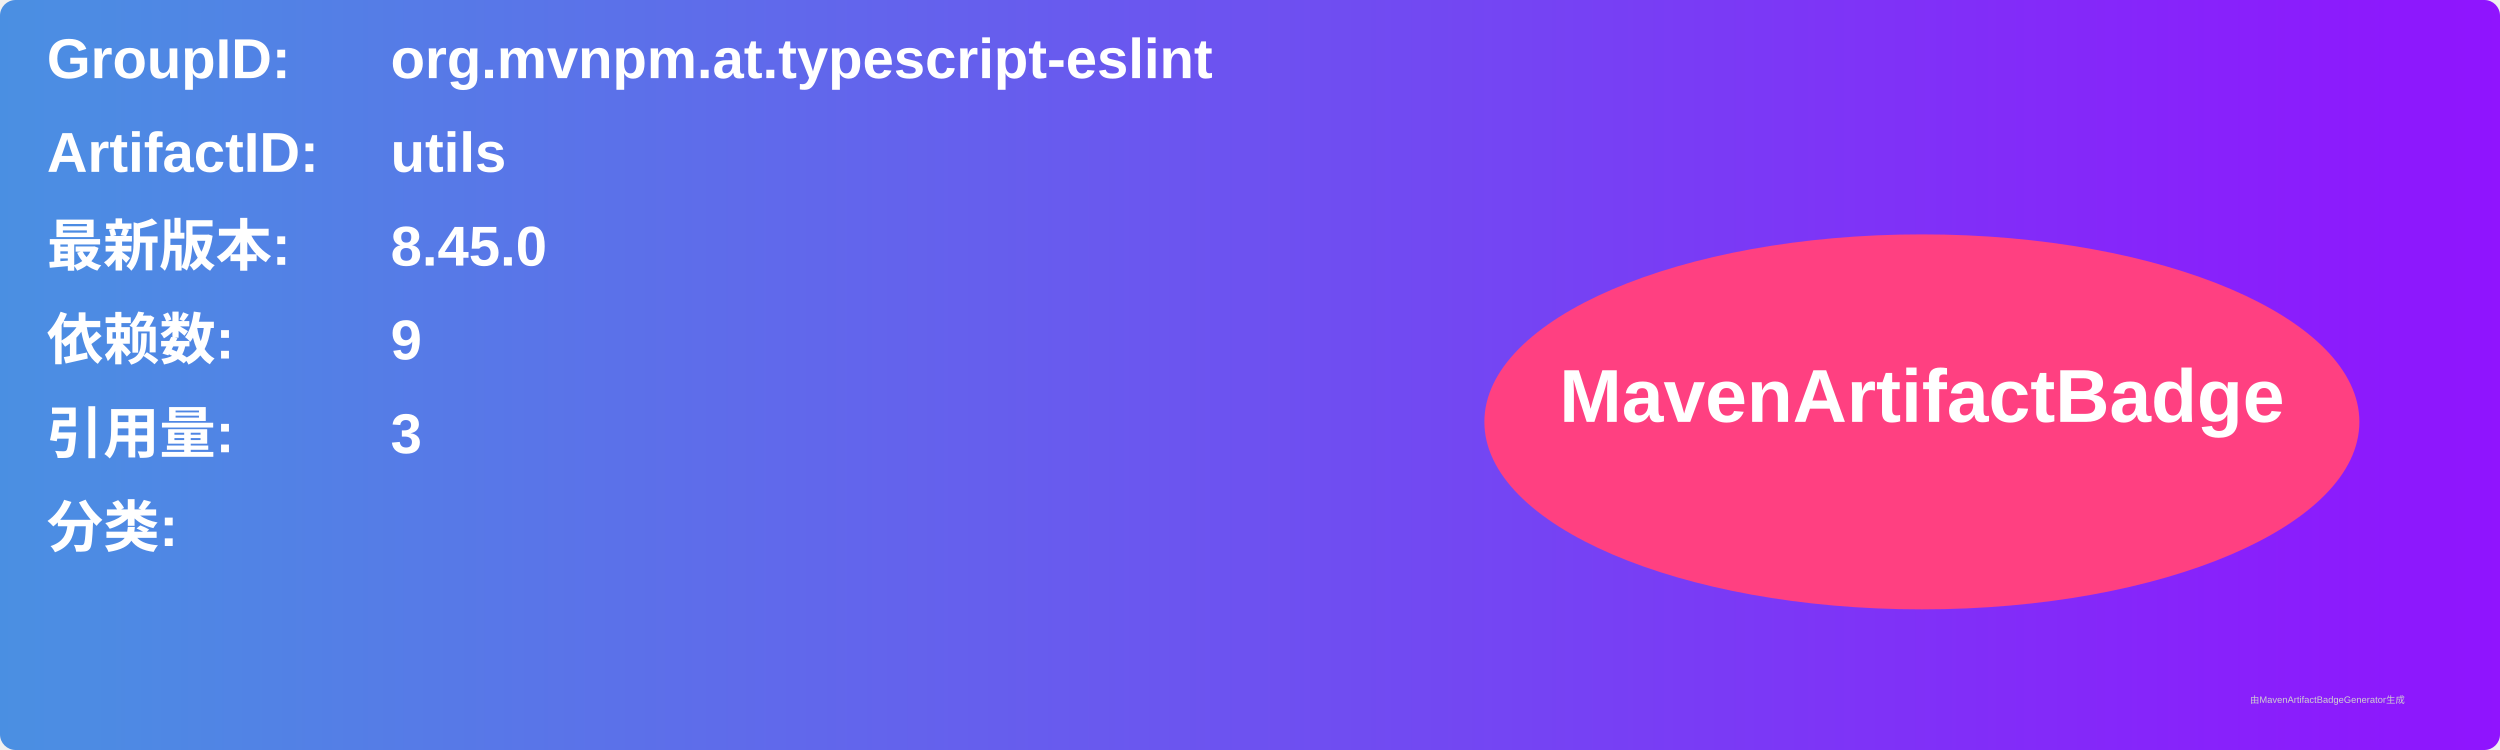
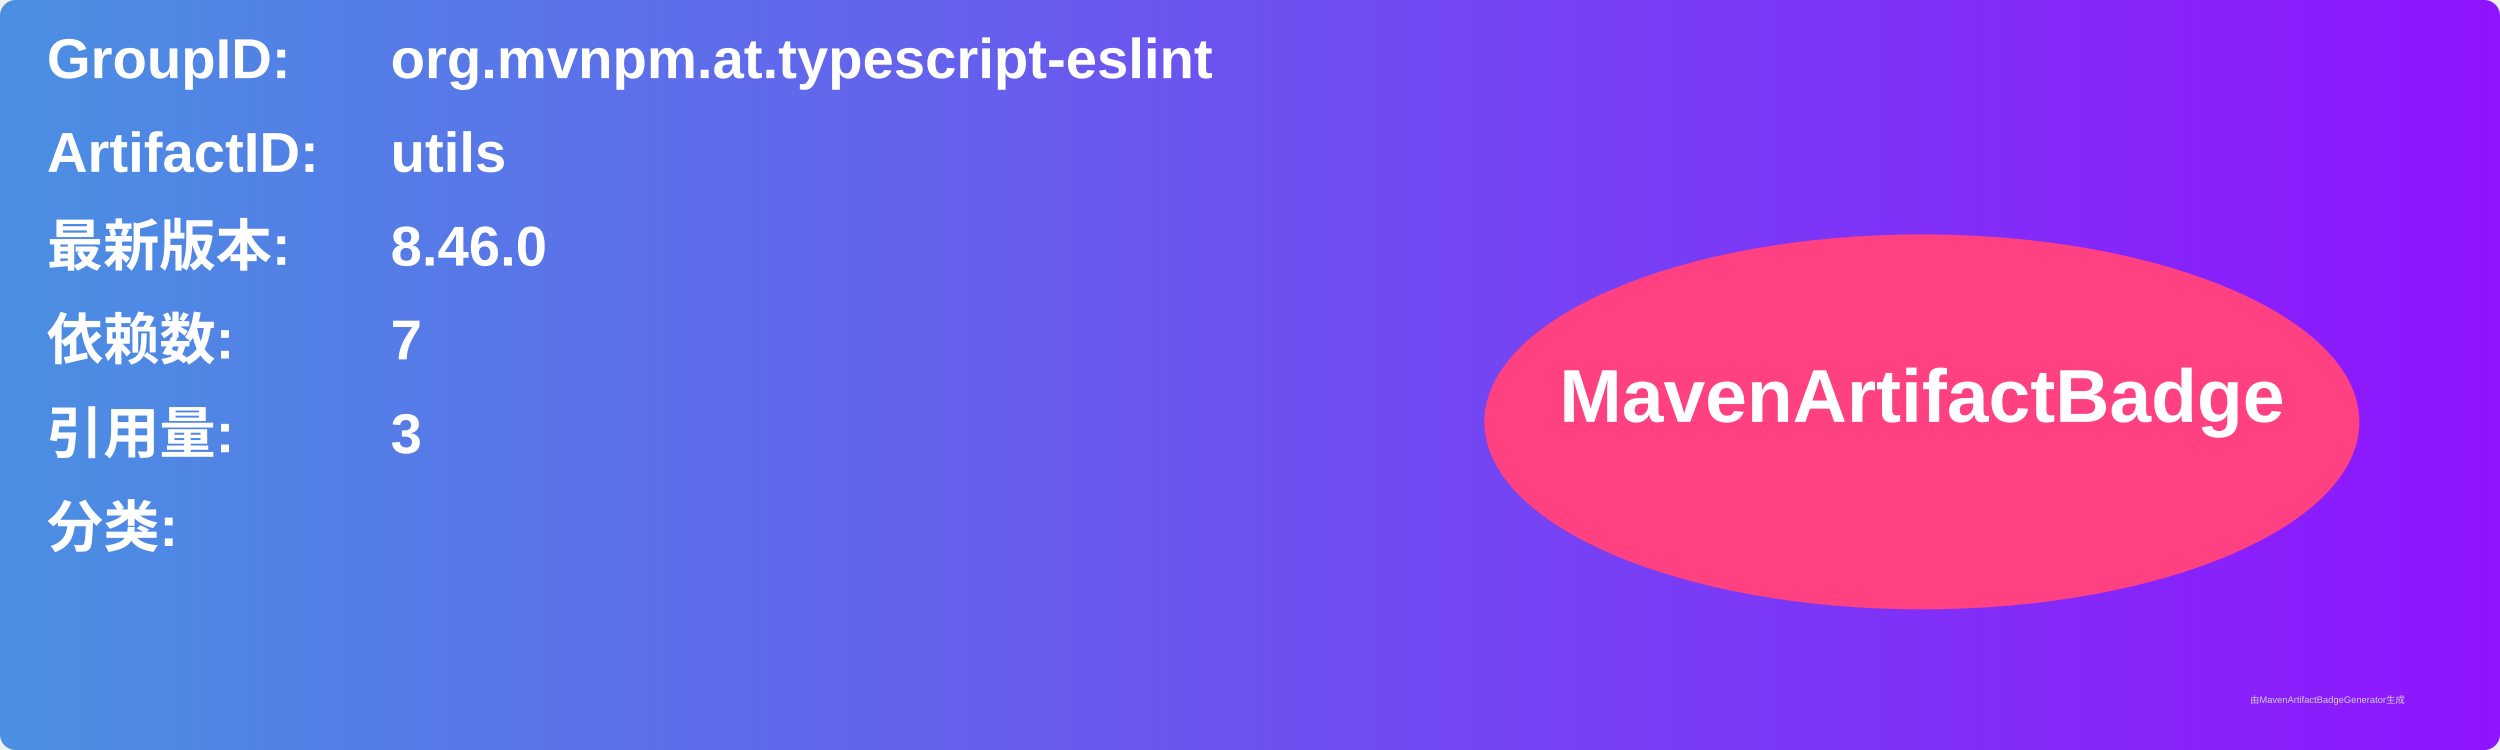
<svg xmlns="http://www.w3.org/2000/svg" width="800" height="240" viewBox="0 0 800 240">
  <linearGradient id="grad" x1="0%" y1="0%" x2="100%" y2="0%">
    <stop offset="0%" stop-color="#4a90e2" />
    <stop offset="100%" stop-color="#9013fe" />
  </linearGradient>
  <rect width="100%" height="100%" rx="5" ry="5" fill="url(#grad)" />
  <g transform="translate(15, 15)">
    <text x="0" y="10" font-family="Arial" font-size="18" fill="white" font-weight="bold" width="260">GroupID:</text>
    <text x="110" y="10" font-family="Arial" font-size="18" fill="white" font-weight="bold" width="460">org.mvnpm.at.typescript-eslint</text>
    <text x="0" y="40" font-family="Arial" font-size="18" fill="white" font-weight="bold" width="260">ArtifactID:</text>
    <text x="110" y="40" font-family="Arial" font-size="18" fill="white" font-weight="bold" width="460">utils</text>
    <text x="0" y="70" font-family="Arial" font-size="18" fill="white" font-weight="bold">最新版本:</text>
    <text x="110" y="70" font-family="Arial" font-size="18" fill="white" font-weight="bold">
-       <tspan font-weight="bold">8.45.0</tspan>
+       <tspan font-weight="bold">8.46.0</tspan>
    </text>
    <text x="0" y="100" font-family="Arial" font-size="18" fill="white" font-weight="bold">依赖数: </text>
    <text x="110" y="100" font-family="Arial" font-size="18" fill="white">
-       <tspan font-weight="bold">9</tspan>
+       <tspan font-weight="bold">7</tspan>
    </text>
    <text x="0" y="130" font-family="Arial" font-size="18" fill="white" font-weight="bold">引用量: </text>
    <text x="110" y="130" font-family="Arial" font-size="18" fill="white">
      <tspan font-weight="bold">3</tspan>
    </text>
    <text x="0" y="160" font-family="Arial" font-size="18" fill="white" font-weight="bold">分类:</text>
    <text x="10" y="190" font-family="Arial" font-size="10" fill="white">
      <tspan font-weight="bold" />
    </text>
    <ellipse cx="600" cy="120" rx="140" ry="60" fill="#ff4081" />
    <text x="600" y="120" text-anchor="middle" font-family="Arial" font-size="24" fill="white" font-weight="bold">MavenArtifactBadge</text>
  </g>
  <text x="720" y="225" font-family="Arial" font-size="3" fill="#d0d0d0">由MavenArtifactBadgeGenerator生成</text>
</svg>
